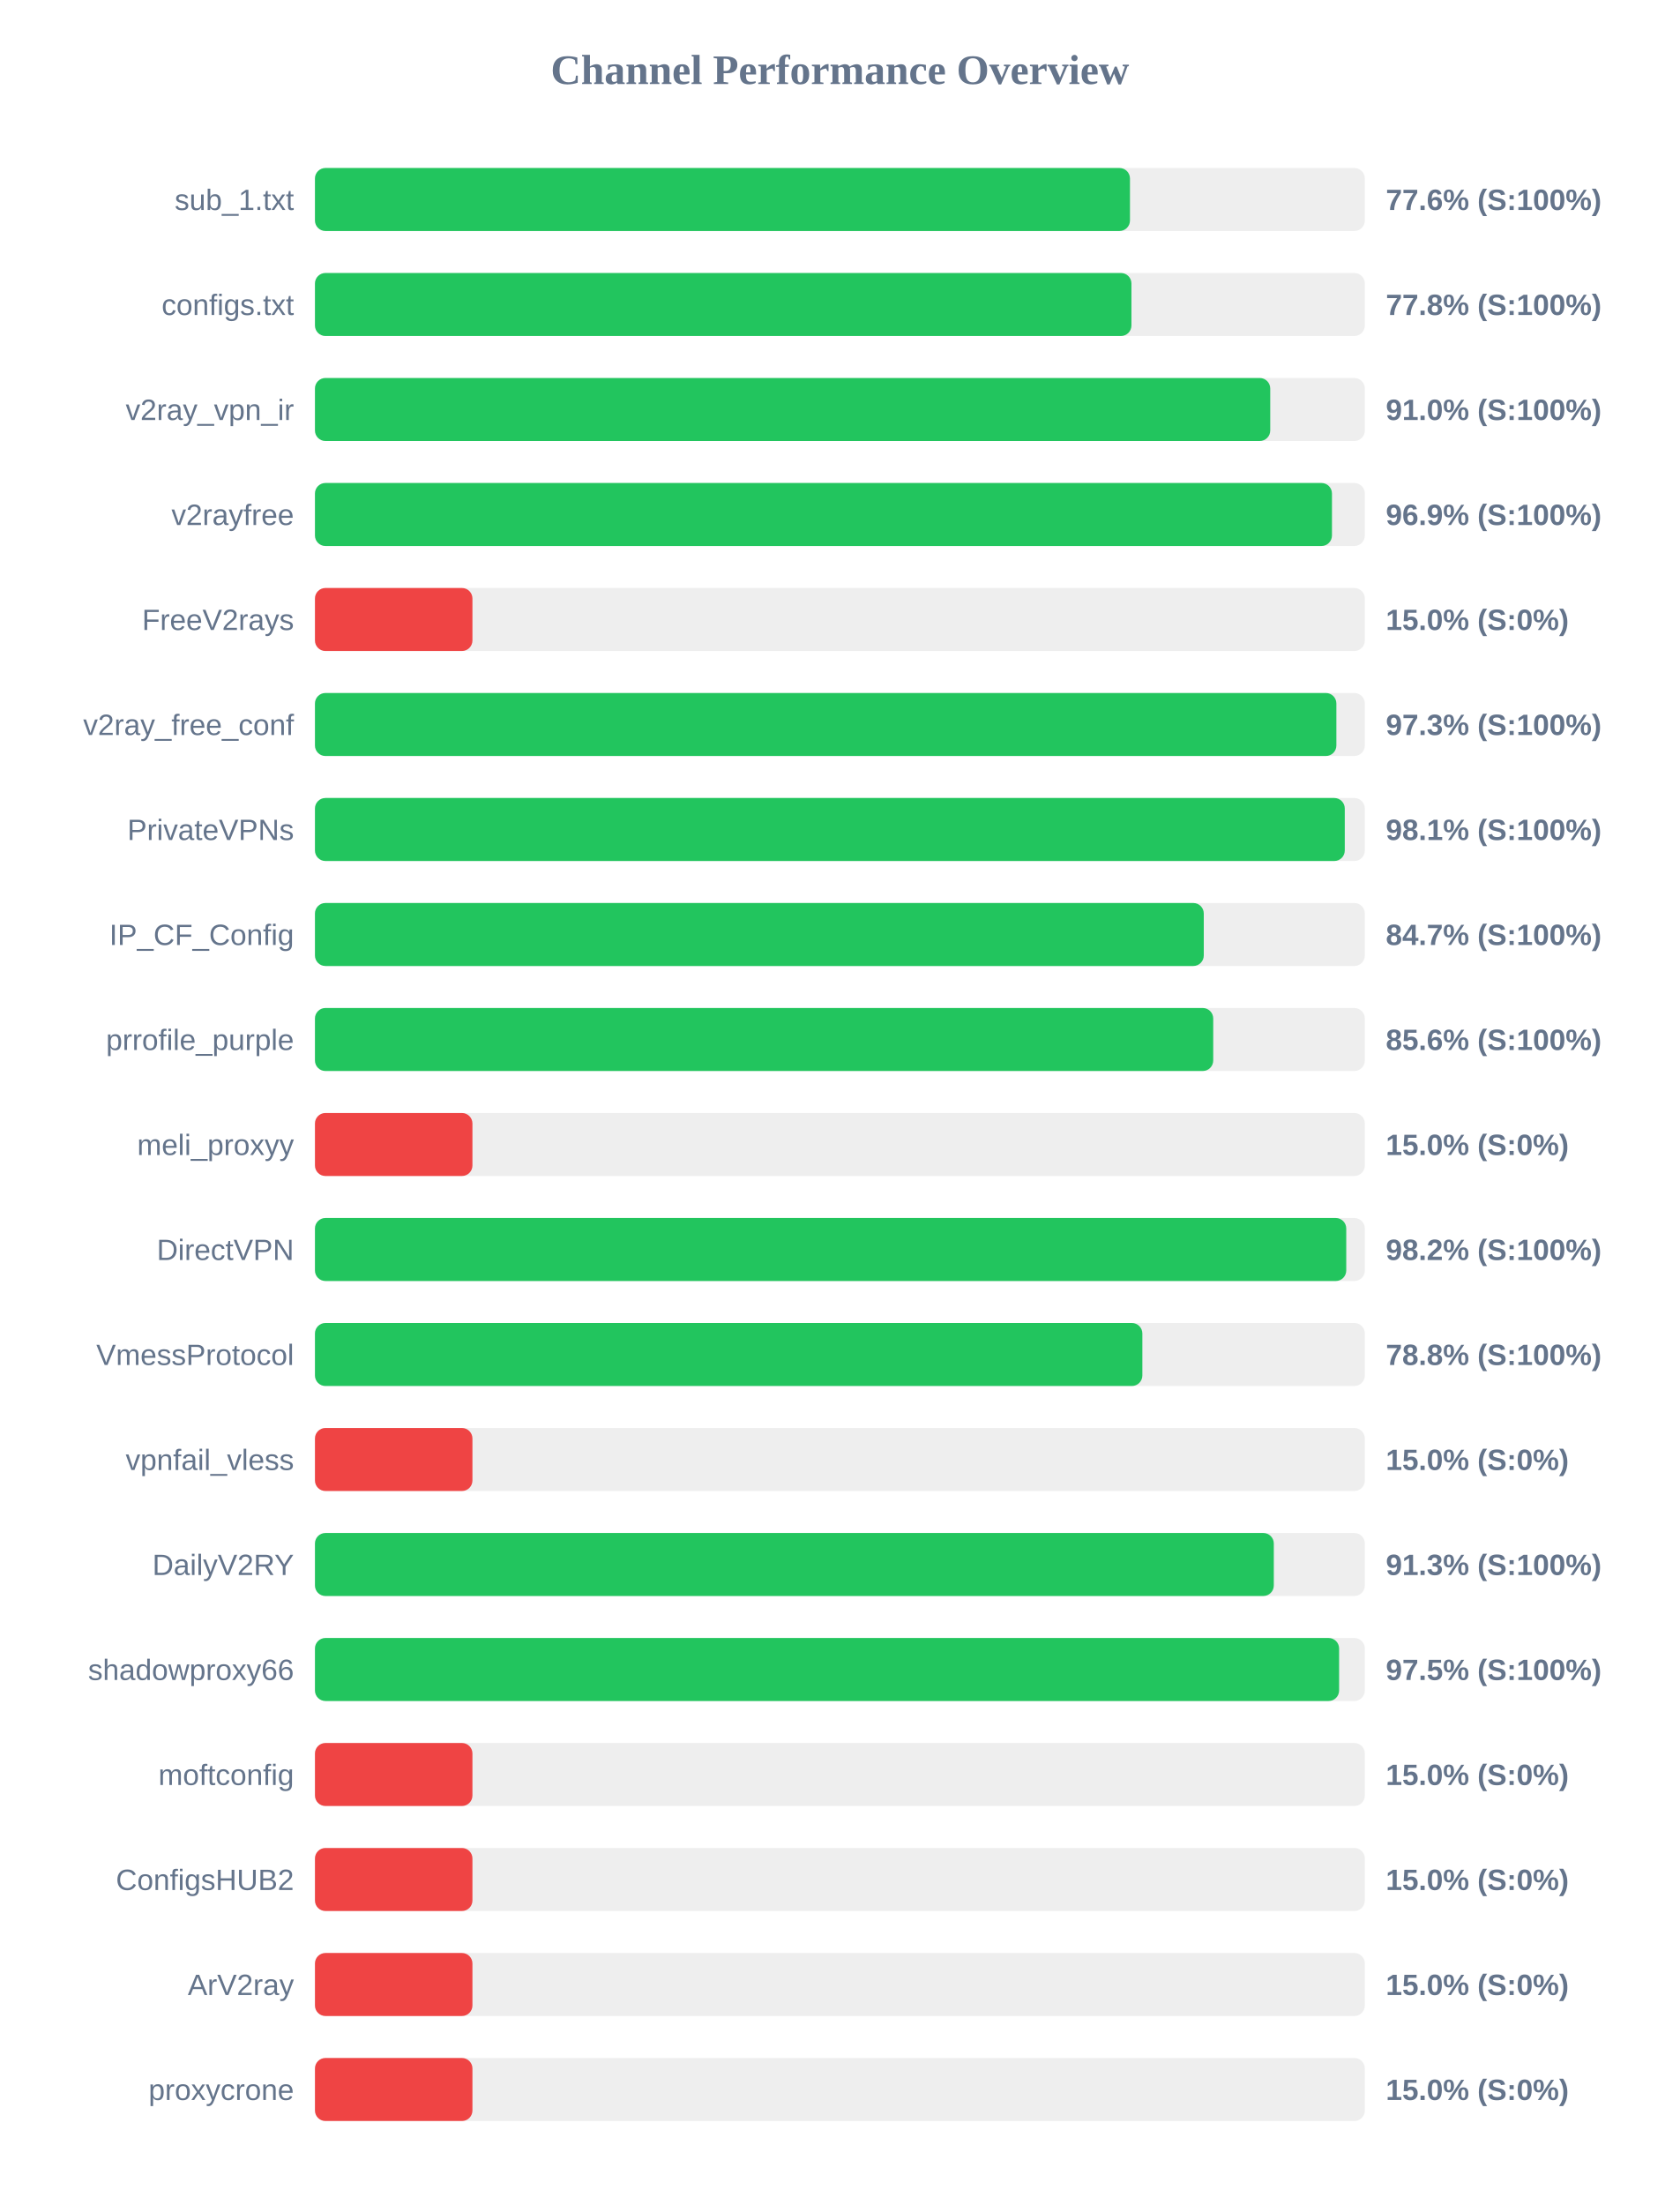
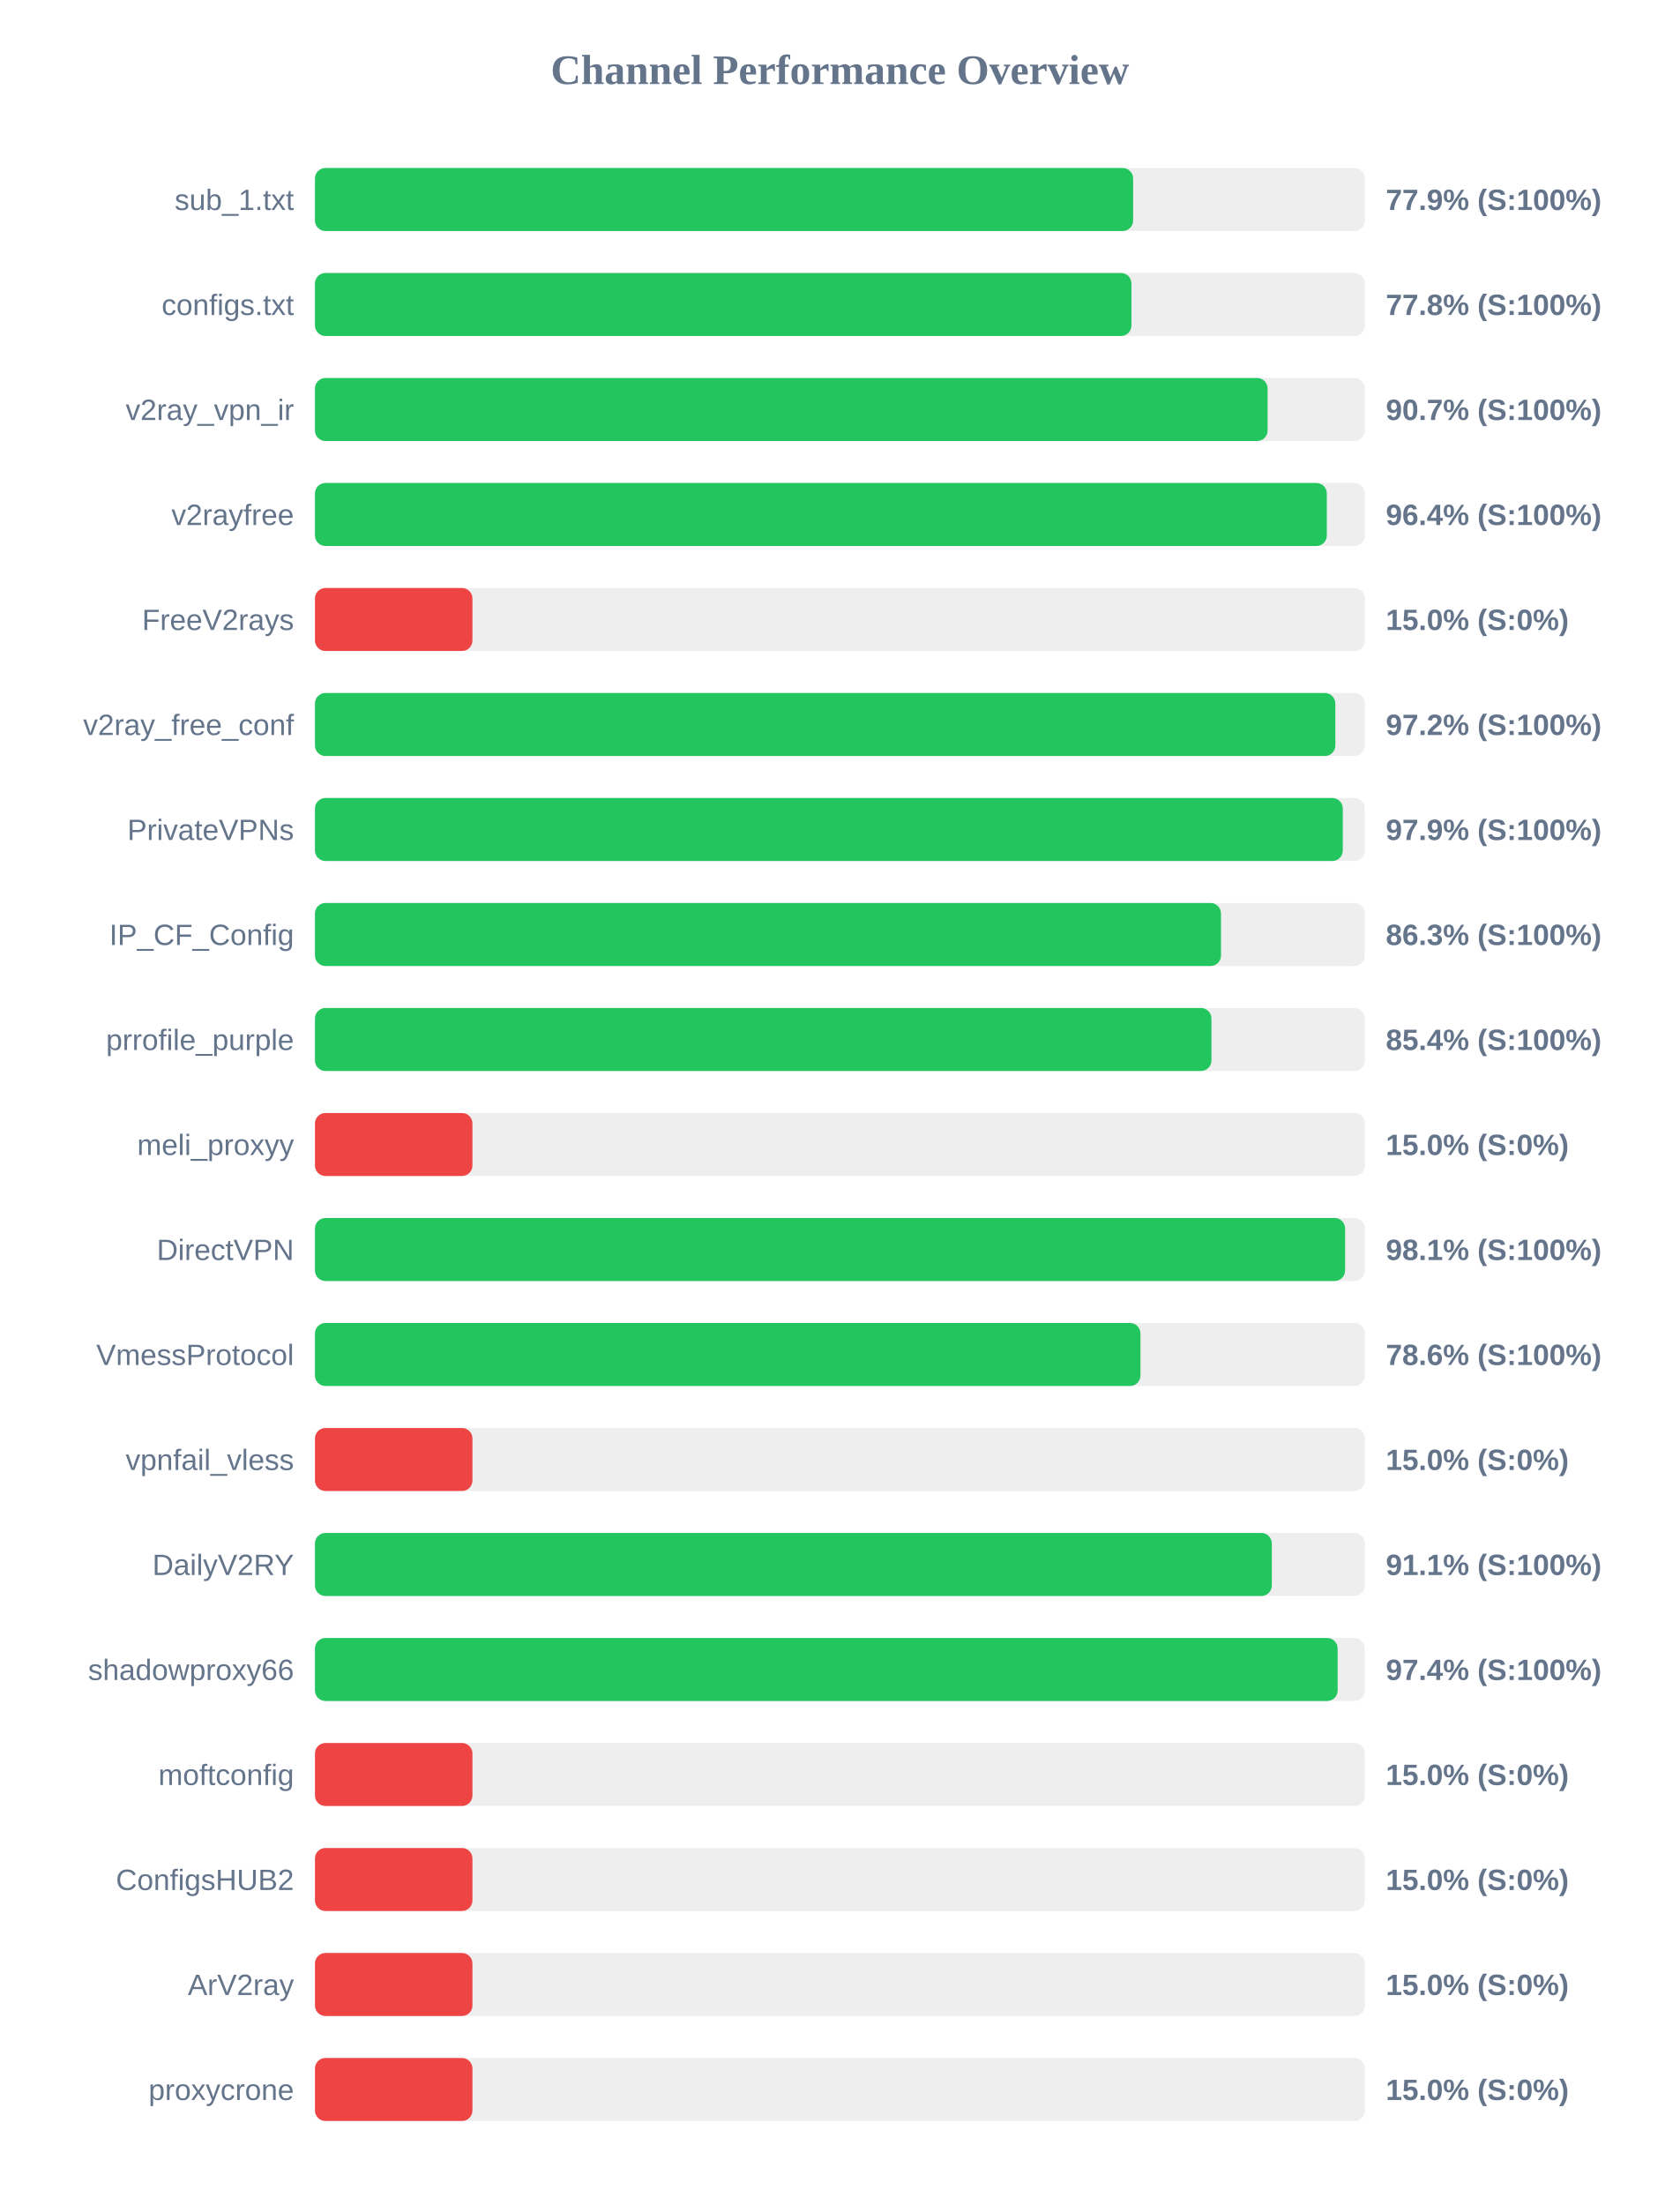
<svg xmlns="http://www.w3.org/2000/svg" width="800" height="1050" version="1.1">
  <style>
        .row { font: 14px Arial; fill: #64748b; }
        .score { font: bold 14px Arial; fill: #64748b; }
    </style>
  <text x="400" y="40" text-anchor="middle" font-size="20px" font-weight="bold" fill="#64748b">Channel Performance Overview</text>
  <rect x="150" y="80" width="500" height="30" fill="#eee" rx="5" />
-   <rect x="150" y="80" width="388.15" height="30" fill="#22c55e" rx="5" />
+   <rect x="150" y="80" width="389.65" height="30" fill="#22c55e" rx="5" />
  <text x="140" y="100" text-anchor="end" class="row">sub_1.txt</text>
-   <text x="660" y="100" text-anchor="start" class="score">77.6% (S:100%)</text>
+   <text x="660" y="100" text-anchor="start" class="score">77.9% (S:100%)</text>
  <rect x="150" y="130" width="500" height="30" fill="#eee" rx="5" />
  <rect x="150" y="130" width="388.85" height="30" fill="#22c55e" rx="5" />
  <text x="140" y="150" text-anchor="end" class="row">configs.txt</text>
  <text x="660" y="150" text-anchor="start" class="score">77.8% (S:100%)</text>
  <rect x="150" y="180" width="500" height="30" fill="#eee" rx="5" />
-   <rect x="150" y="180" width="454.95" height="30" fill="#22c55e" rx="5" />
+   <rect x="150" y="180" width="453.7" height="30" fill="#22c55e" rx="5" />
  <text x="140" y="200" text-anchor="end" class="row">v2ray_vpn_ir</text>
-   <text x="660" y="200" text-anchor="start" class="score">91.0% (S:100%)</text>
+   <text x="660" y="200" text-anchor="start" class="score">90.7% (S:100%)</text>
  <rect x="150" y="230" width="500" height="30" fill="#eee" rx="5" />
-   <rect x="150" y="230" width="484.35" height="30" fill="#22c55e" rx="5" />
+   <rect x="150" y="230" width="481.9" height="30" fill="#22c55e" rx="5" />
  <text x="140" y="250" text-anchor="end" class="row">v2rayfree</text>
-   <text x="660" y="250" text-anchor="start" class="score">96.9% (S:100%)</text>
+   <text x="660" y="250" text-anchor="start" class="score">96.4% (S:100%)</text>
  <rect x="150" y="280" width="500" height="30" fill="#eee" rx="5" />
  <rect x="150" y="280" width="75.0" height="30" fill="#ef4444" rx="5" />
  <text x="140" y="300" text-anchor="end" class="row">FreeV2rays</text>
  <text x="660" y="300" text-anchor="start" class="score">15.0% (S:0%)</text>
  <rect x="150" y="330" width="500" height="30" fill="#eee" rx="5" />
-   <rect x="150" y="330" width="486.45" height="30" fill="#22c55e" rx="5" />
+   <rect x="150" y="330" width="485.95" height="30" fill="#22c55e" rx="5" />
  <text x="140" y="350" text-anchor="end" class="row">v2ray_free_conf</text>
-   <text x="660" y="350" text-anchor="start" class="score">97.3% (S:100%)</text>
+   <text x="660" y="350" text-anchor="start" class="score">97.2% (S:100%)</text>
  <rect x="150" y="380" width="500" height="30" fill="#eee" rx="5" />
-   <rect x="150" y="380" width="490.45" height="30" fill="#22c55e" rx="5" />
+   <rect x="150" y="380" width="489.5" height="30" fill="#22c55e" rx="5" />
  <text x="140" y="400" text-anchor="end" class="row">PrivateVPNs</text>
-   <text x="660" y="400" text-anchor="start" class="score">98.1% (S:100%)</text>
+   <text x="660" y="400" text-anchor="start" class="score">97.9% (S:100%)</text>
  <rect x="150" y="430" width="500" height="30" fill="#eee" rx="5" />
-   <rect x="150" y="430" width="423.3" height="30" fill="#22c55e" rx="5" />
+   <rect x="150" y="430" width="431.5" height="30" fill="#22c55e" rx="5" />
  <text x="140" y="450" text-anchor="end" class="row">IP_CF_Config</text>
-   <text x="660" y="450" text-anchor="start" class="score">84.7% (S:100%)</text>
+   <text x="660" y="450" text-anchor="start" class="score">86.3% (S:100%)</text>
  <rect x="150" y="480" width="500" height="30" fill="#eee" rx="5" />
-   <rect x="150" y="480" width="427.8" height="30" fill="#22c55e" rx="5" />
+   <rect x="150" y="480" width="426.95" height="30" fill="#22c55e" rx="5" />
  <text x="140" y="500" text-anchor="end" class="row">prrofile_purple</text>
-   <text x="660" y="500" text-anchor="start" class="score">85.6% (S:100%)</text>
+   <text x="660" y="500" text-anchor="start" class="score">85.4% (S:100%)</text>
  <rect x="150" y="530" width="500" height="30" fill="#eee" rx="5" />
  <rect x="150" y="530" width="75.0" height="30" fill="#ef4444" rx="5" />
  <text x="140" y="550" text-anchor="end" class="row">meli_proxyy</text>
  <text x="660" y="550" text-anchor="start" class="score">15.0% (S:0%)</text>
  <rect x="150" y="580" width="500" height="30" fill="#eee" rx="5" />
-   <rect x="150" y="580" width="491.15" height="30" fill="#22c55e" rx="5" />
+   <rect x="150" y="580" width="490.6" height="30" fill="#22c55e" rx="5" />
  <text x="140" y="600" text-anchor="end" class="row">DirectVPN</text>
-   <text x="660" y="600" text-anchor="start" class="score">98.2% (S:100%)</text>
+   <text x="660" y="600" text-anchor="start" class="score">98.1% (S:100%)</text>
  <rect x="150" y="630" width="500" height="30" fill="#eee" rx="5" />
-   <rect x="150" y="630" width="394.05" height="30" fill="#22c55e" rx="5" />
+   <rect x="150" y="630" width="393.15" height="30" fill="#22c55e" rx="5" />
  <text x="140" y="650" text-anchor="end" class="row">VmessProtocol</text>
-   <text x="660" y="650" text-anchor="start" class="score">78.8% (S:100%)</text>
+   <text x="660" y="650" text-anchor="start" class="score">78.6% (S:100%)</text>
  <rect x="150" y="680" width="500" height="30" fill="#eee" rx="5" />
  <rect x="150" y="680" width="75.0" height="30" fill="#ef4444" rx="5" />
  <text x="140" y="700" text-anchor="end" class="row">vpnfail_vless</text>
  <text x="660" y="700" text-anchor="start" class="score">15.0% (S:0%)</text>
  <rect x="150" y="730" width="500" height="30" fill="#eee" rx="5" />
-   <rect x="150" y="730" width="456.65" height="30" fill="#22c55e" rx="5" />
+   <rect x="150" y="730" width="455.7" height="30" fill="#22c55e" rx="5" />
  <text x="140" y="750" text-anchor="end" class="row">DailyV2RY</text>
-   <text x="660" y="750" text-anchor="start" class="score">91.3% (S:100%)</text>
+   <text x="660" y="750" text-anchor="start" class="score">91.1% (S:100%)</text>
  <rect x="150" y="780" width="500" height="30" fill="#eee" rx="5" />
-   <rect x="150" y="780" width="487.75" height="30" fill="#22c55e" rx="5" />
+   <rect x="150" y="780" width="487.05" height="30" fill="#22c55e" rx="5" />
  <text x="140" y="800" text-anchor="end" class="row">shadowproxy66</text>
-   <text x="660" y="800" text-anchor="start" class="score">97.5% (S:100%)</text>
+   <text x="660" y="800" text-anchor="start" class="score">97.4% (S:100%)</text>
  <rect x="150" y="830" width="500" height="30" fill="#eee" rx="5" />
  <rect x="150" y="830" width="75.0" height="30" fill="#ef4444" rx="5" />
  <text x="140" y="850" text-anchor="end" class="row">moftconfig</text>
  <text x="660" y="850" text-anchor="start" class="score">15.0% (S:0%)</text>
  <rect x="150" y="880" width="500" height="30" fill="#eee" rx="5" />
  <rect x="150" y="880" width="75.0" height="30" fill="#ef4444" rx="5" />
  <text x="140" y="900" text-anchor="end" class="row">ConfigsHUB2</text>
  <text x="660" y="900" text-anchor="start" class="score">15.0% (S:0%)</text>
  <rect x="150" y="930" width="500" height="30" fill="#eee" rx="5" />
  <rect x="150" y="930" width="75.0" height="30" fill="#ef4444" rx="5" />
  <text x="140" y="950" text-anchor="end" class="row">ArV2ray</text>
  <text x="660" y="950" text-anchor="start" class="score">15.0% (S:0%)</text>
  <rect x="150" y="980" width="500" height="30" fill="#eee" rx="5" />
  <rect x="150" y="980" width="75.0" height="30" fill="#ef4444" rx="5" />
  <text x="140" y="1000" text-anchor="end" class="row">proxycrone</text>
  <text x="660" y="1000" text-anchor="start" class="score">15.0% (S:0%)</text>
</svg>
